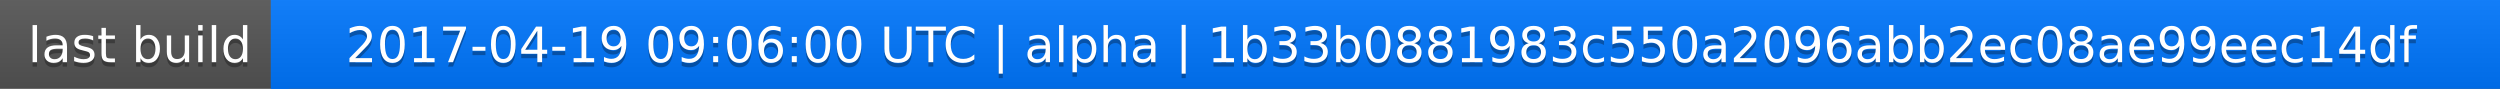
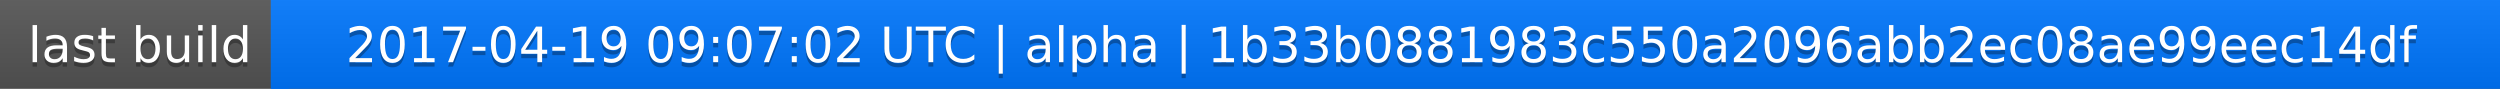
<svg xmlns="http://www.w3.org/2000/svg" width="563" height="20">
  <linearGradient id="a" x2="0" y2="100%">
    <stop offset="0" stop-color="#bbb" stop-opacity=".1" />
    <stop offset="1" stop-opacity=".1" />
  </linearGradient>
  <rect rx="0" width="563" height="20" fill="#555" />
  <rect rx="0" x="61" width="502" height="20" fill="#07f" />
  <path fill="#07f" d="M61 0h4v20h-4z" />
  <rect rx="0" width="563" height="20" fill="url(#a)" />
  <g fill="#fff" text-anchor="middle" font-family="DejaVu Sans,Verdana,Geneva,sans-serif" font-size="11">
    <text x="31.5" y="15" fill="#010101" fill-opacity=".3">last build</text>
    <text x="31.5" y="14">last build</text>
-     <text x="311" y="15" fill="#010101" fill-opacity=".3">2017-04-19 09:06:00 UTC | alpha | 1b33b0881983c550a2096abb2ec08ae99eec14df</text>
-     <text x="311" y="14">2017-04-19 09:06:00 UTC | alpha | 1b33b0881983c550a2096abb2ec08ae99eec14df</text>
+     <text x="311" y="15" fill="#010101" fill-opacity=".3">2017-04-19 09:07:02 UTC | alpha | 1b33b0881983c550a2096abb2ec08ae99eec14df</text>
+     <text x="311" y="14">2017-04-19 09:07:02 UTC | alpha | 1b33b0881983c550a2096abb2ec08ae99eec14df</text>
  </g>
</svg>
